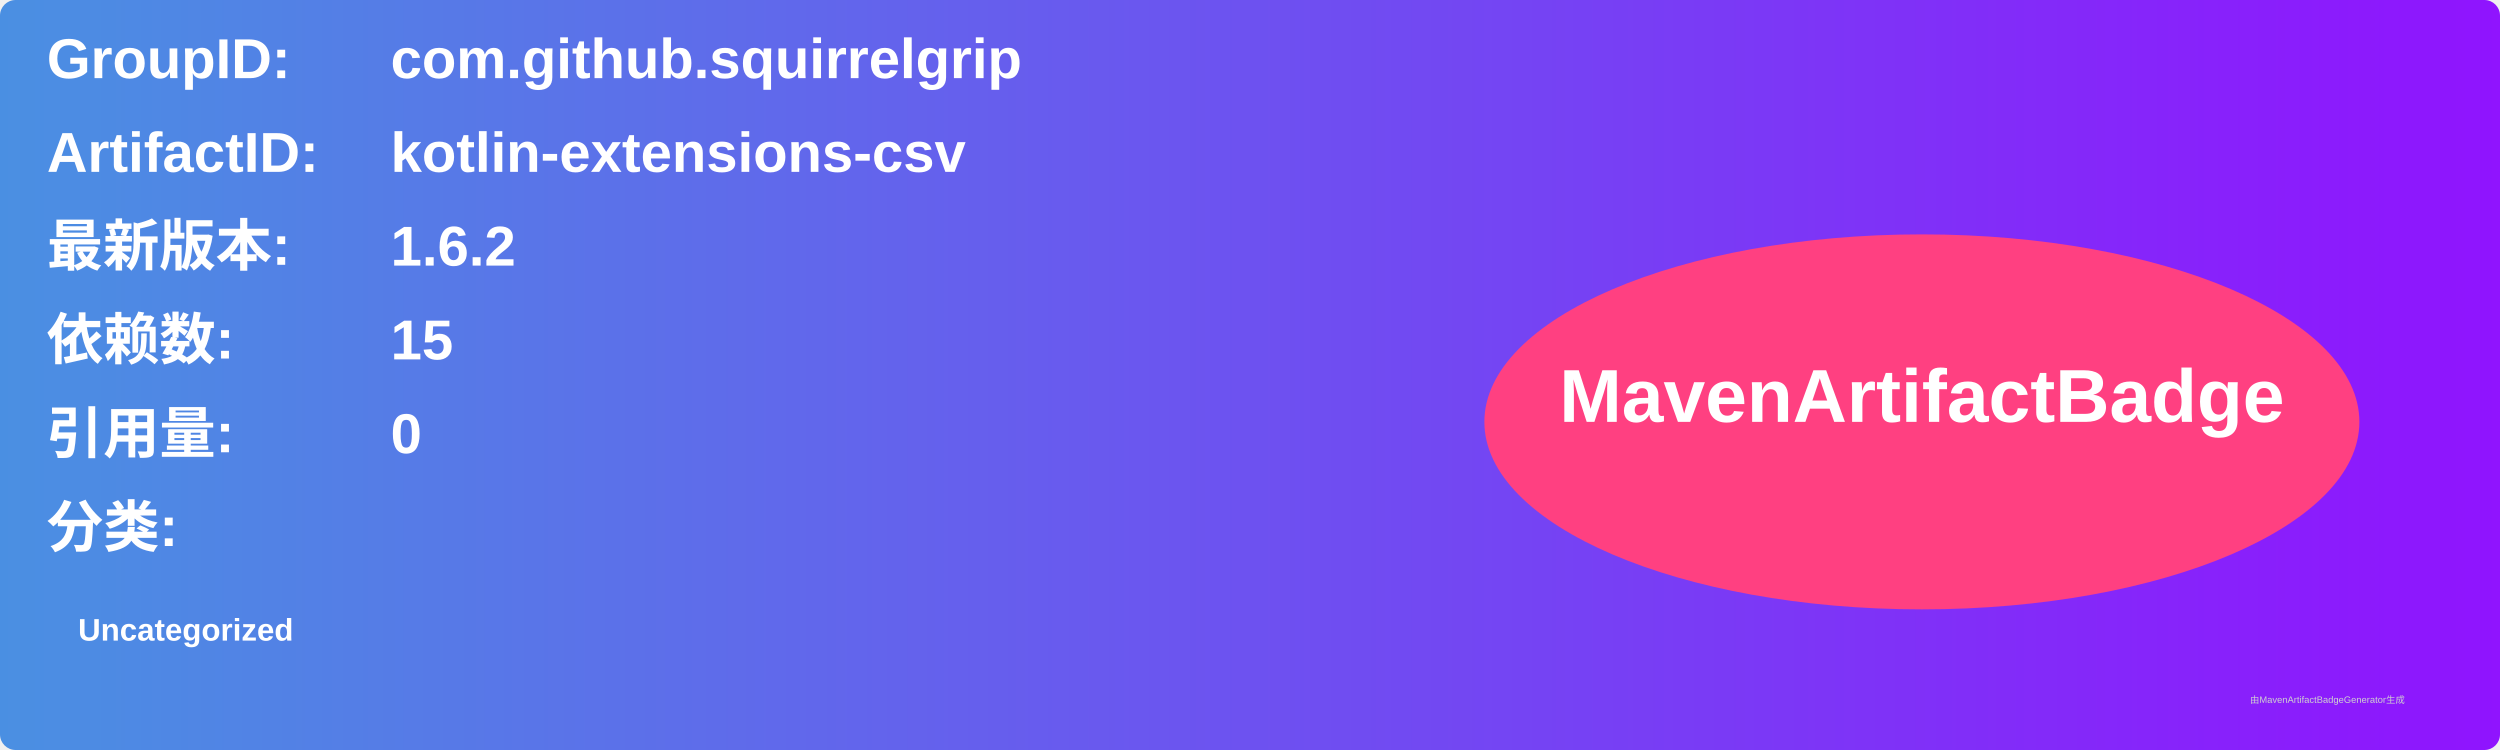
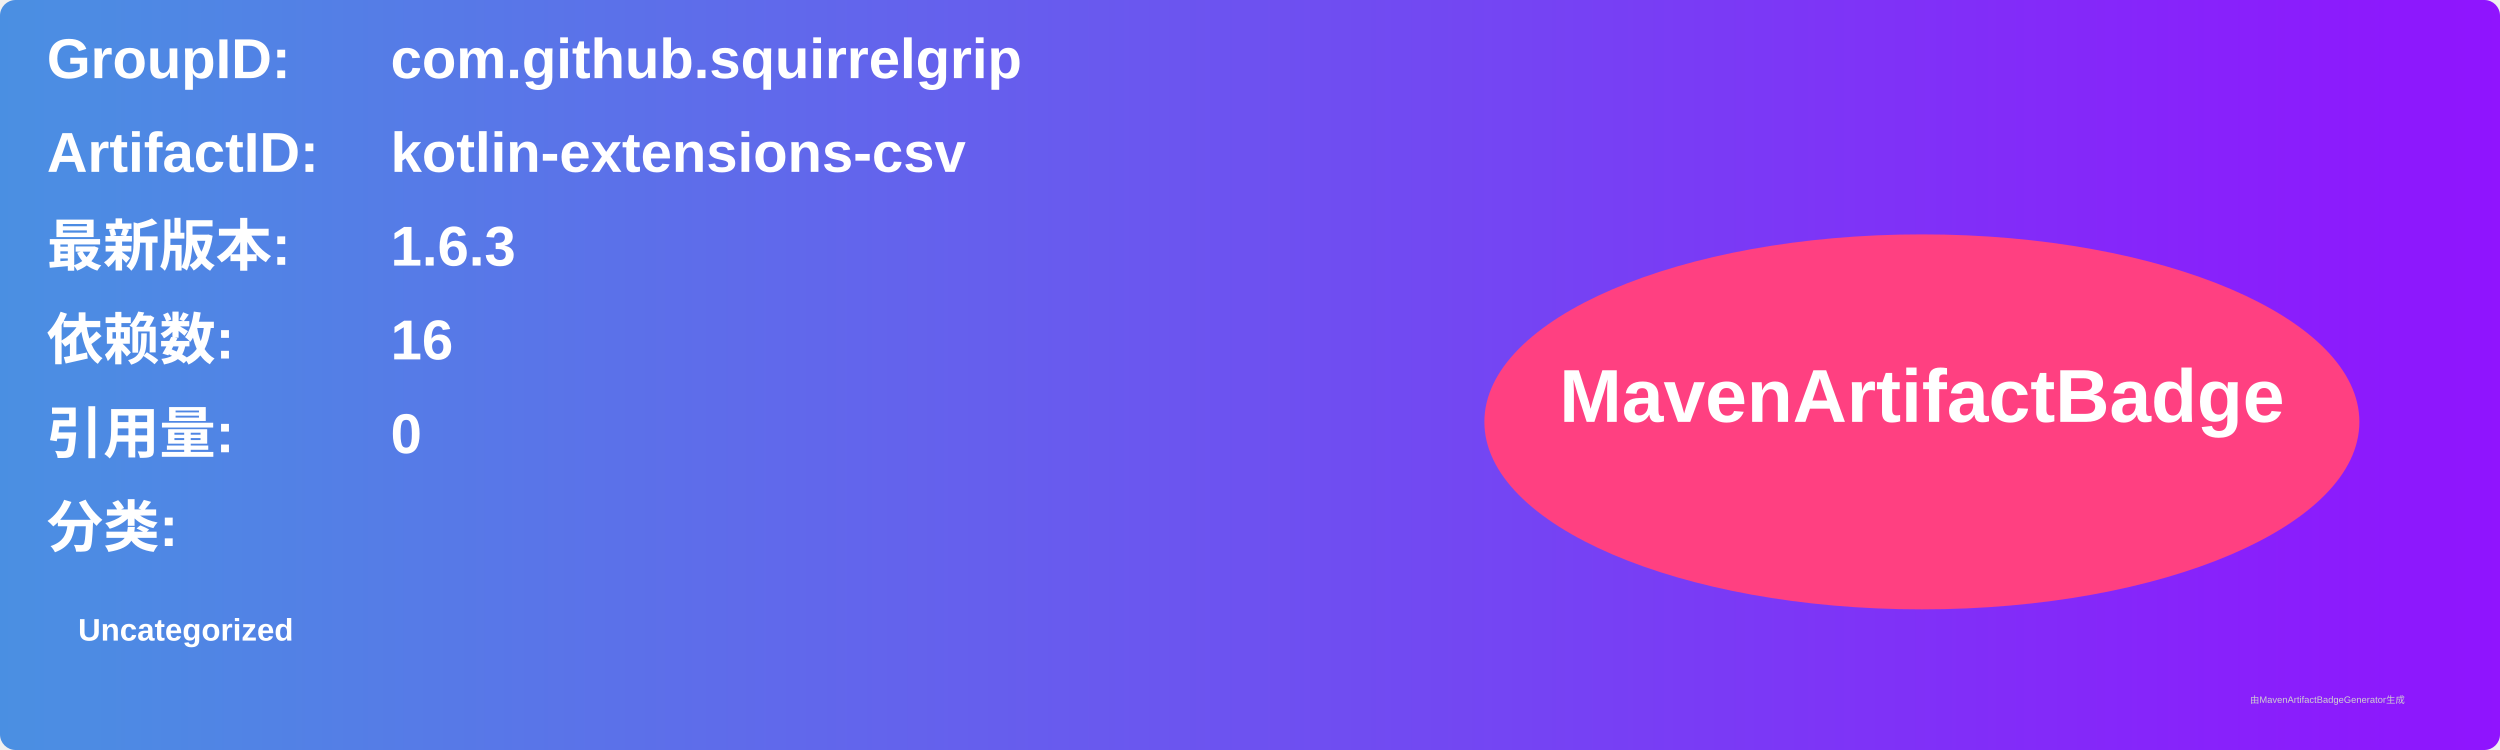
<svg xmlns="http://www.w3.org/2000/svg" width="800" height="240" viewBox="0 0 800 240">
  <linearGradient id="grad" x1="0%" y1="0%" x2="100%" y2="0%">
    <stop offset="0%" stop-color="#4a90e2" />
    <stop offset="100%" stop-color="#9013fe" />
  </linearGradient>
  <rect width="100%" height="100%" rx="5" ry="5" fill="url(#grad)" />
  <g transform="translate(15, 15)">
    <text x="0" y="10" font-family="Arial" font-size="18" fill="white" font-weight="bold" width="260">GroupID:</text>
    <text x="110" y="10" font-family="Arial" font-size="18" fill="white" font-weight="bold" width="460">com.github.squirrelgrip</text>
    <text x="0" y="40" font-family="Arial" font-size="18" fill="white" font-weight="bold" width="260">ArtifactID:</text>
    <text x="110" y="40" font-family="Arial" font-size="18" fill="white" font-weight="bold" width="460">kotlin-extensions-csv</text>
    <text x="0" y="70" font-family="Arial" font-size="18" fill="white" font-weight="bold">最新版本:</text>
    <text x="110" y="70" font-family="Arial" font-size="18" fill="white" font-weight="bold">
-       <tspan font-weight="bold">1.6.2</tspan>
+       <tspan font-weight="bold">1.6.3</tspan>
    </text>
    <text x="0" y="100" font-family="Arial" font-size="18" fill="white" font-weight="bold">依赖数: </text>
    <text x="110" y="100" font-family="Arial" font-size="18" fill="white">
-       <tspan font-weight="bold">15</tspan>
+       <tspan font-weight="bold">16</tspan>
    </text>
    <text x="0" y="130" font-family="Arial" font-size="18" fill="white" font-weight="bold">引用量: </text>
    <text x="110" y="130" font-family="Arial" font-size="18" fill="white">
      <tspan font-weight="bold">0</tspan>
    </text>
    <text x="0" y="160" font-family="Arial" font-size="18" fill="white" font-weight="bold">分类:</text>
    <text x="10" y="190" font-family="Arial" font-size="10" fill="white">
      <tspan font-weight="bold">Uncategorized</tspan>
    </text>
    <ellipse cx="600" cy="120" rx="140" ry="60" fill="#ff4081" />
    <text x="600" y="120" text-anchor="middle" font-family="Arial" font-size="24" fill="white" font-weight="bold">MavenArtifactBadge</text>
  </g>
  <text x="720" y="225" font-family="Arial" font-size="3" fill="#d0d0d0">由MavenArtifactBadgeGenerator生成</text>
</svg>
